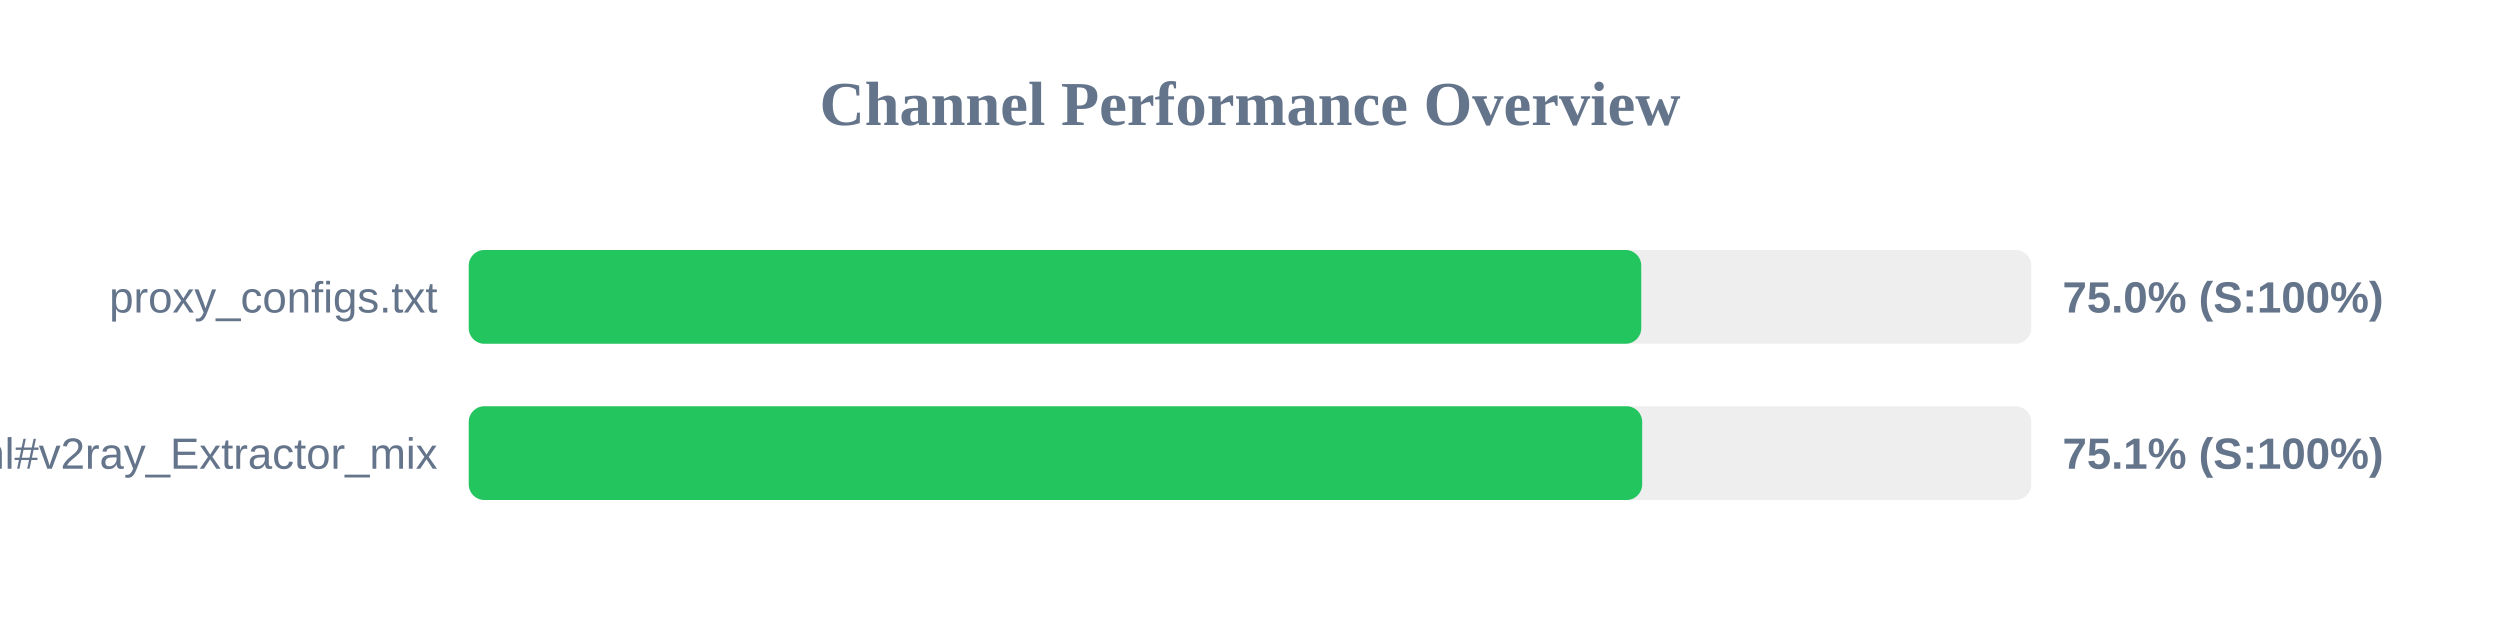
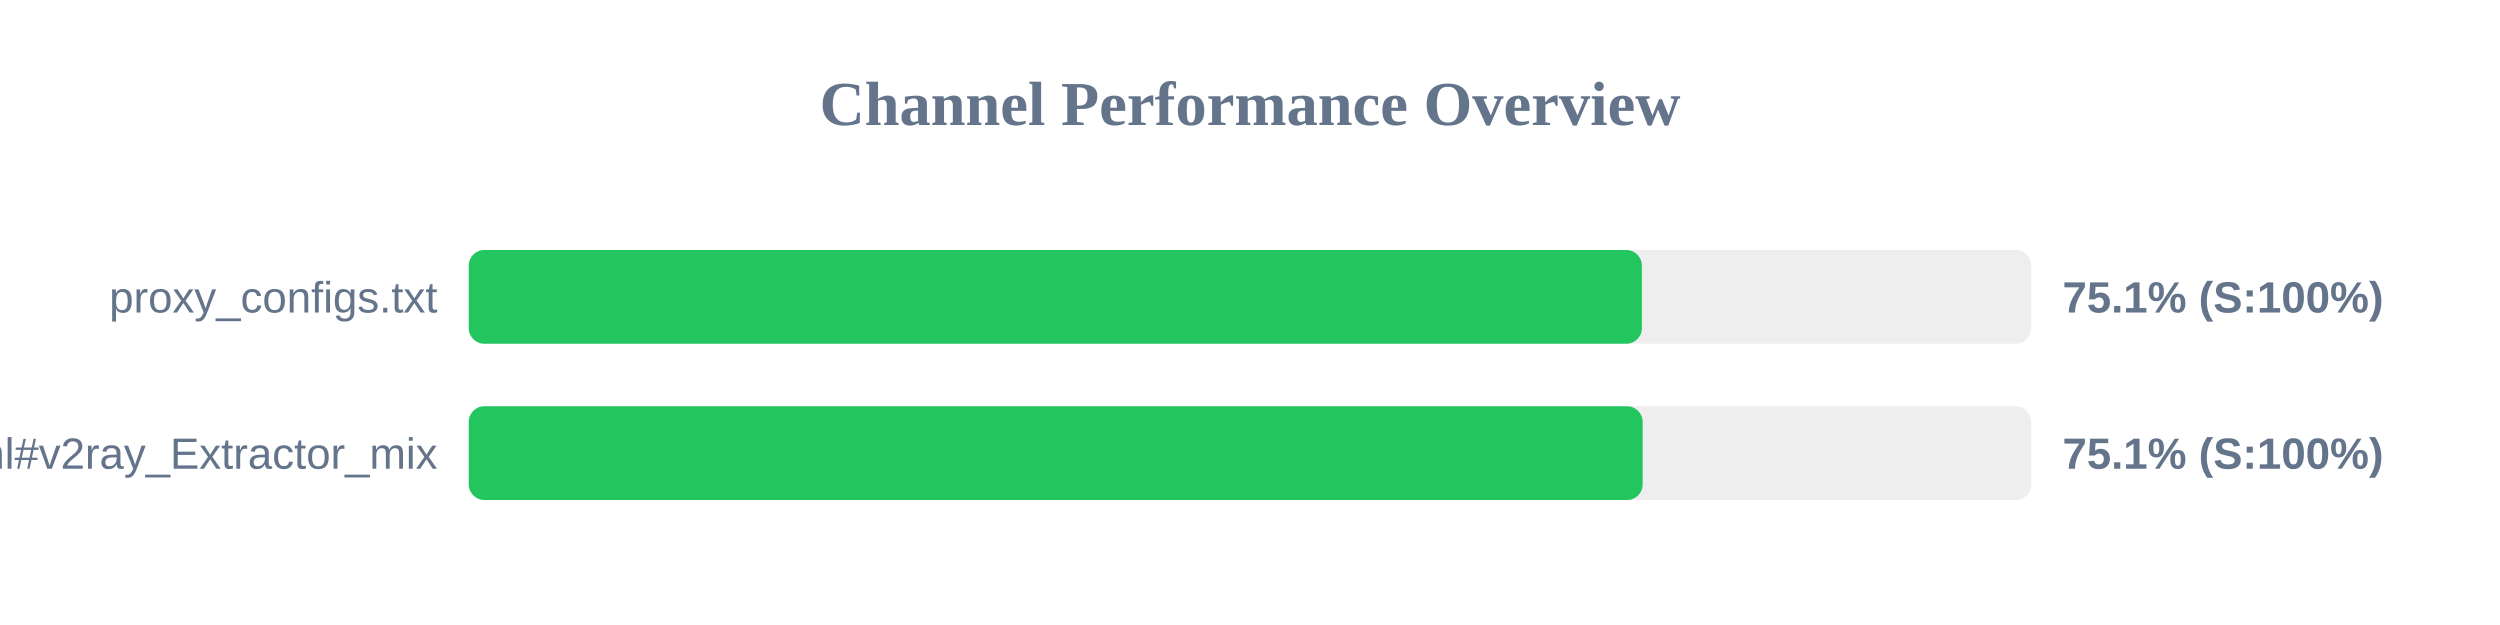
<svg xmlns="http://www.w3.org/2000/svg" width="800" height="200" version="1.1">
  <style>
        .row { font: 14px Arial; fill: #64748b; }
        .score { font: bold 14px Arial; fill: #64748b; }
    </style>
  <text x="400" y="40" text-anchor="middle" font-size="20px" font-weight="bold" fill="#64748b">Channel Performance Overview</text>
  <rect x="150" y="80" width="500" height="30" fill="#eee" rx="5" />
-   <rect x="150" y="80" width="375.2" height="30" fill="#22c55e" rx="5" />
+   <rect x="150" y="80" width="375.4" height="30" fill="#22c55e" rx="5" />
  <text x="140" y="100" text-anchor="end" class="row">proxy_configs.txt</text>
-   <text x="660" y="100" text-anchor="start" class="score">75.0% (S:100%)</text>
+   <text x="660" y="100" text-anchor="start" class="score">75.1% (S:100%)</text>
  <rect x="150" y="130" width="500" height="30" fill="#eee" rx="5" />
-   <rect x="150" y="130" width="375.5" height="30" fill="#22c55e" rx="5" />
+   <rect x="150" y="130" width="375.65" height="30" fill="#22c55e" rx="5" />
  <text x="140" y="150" text-anchor="end" class="row">sub.html#v2ray_Extractor_mix</text>
  <text x="660" y="150" text-anchor="start" class="score">75.1% (S:100%)</text>
</svg>
